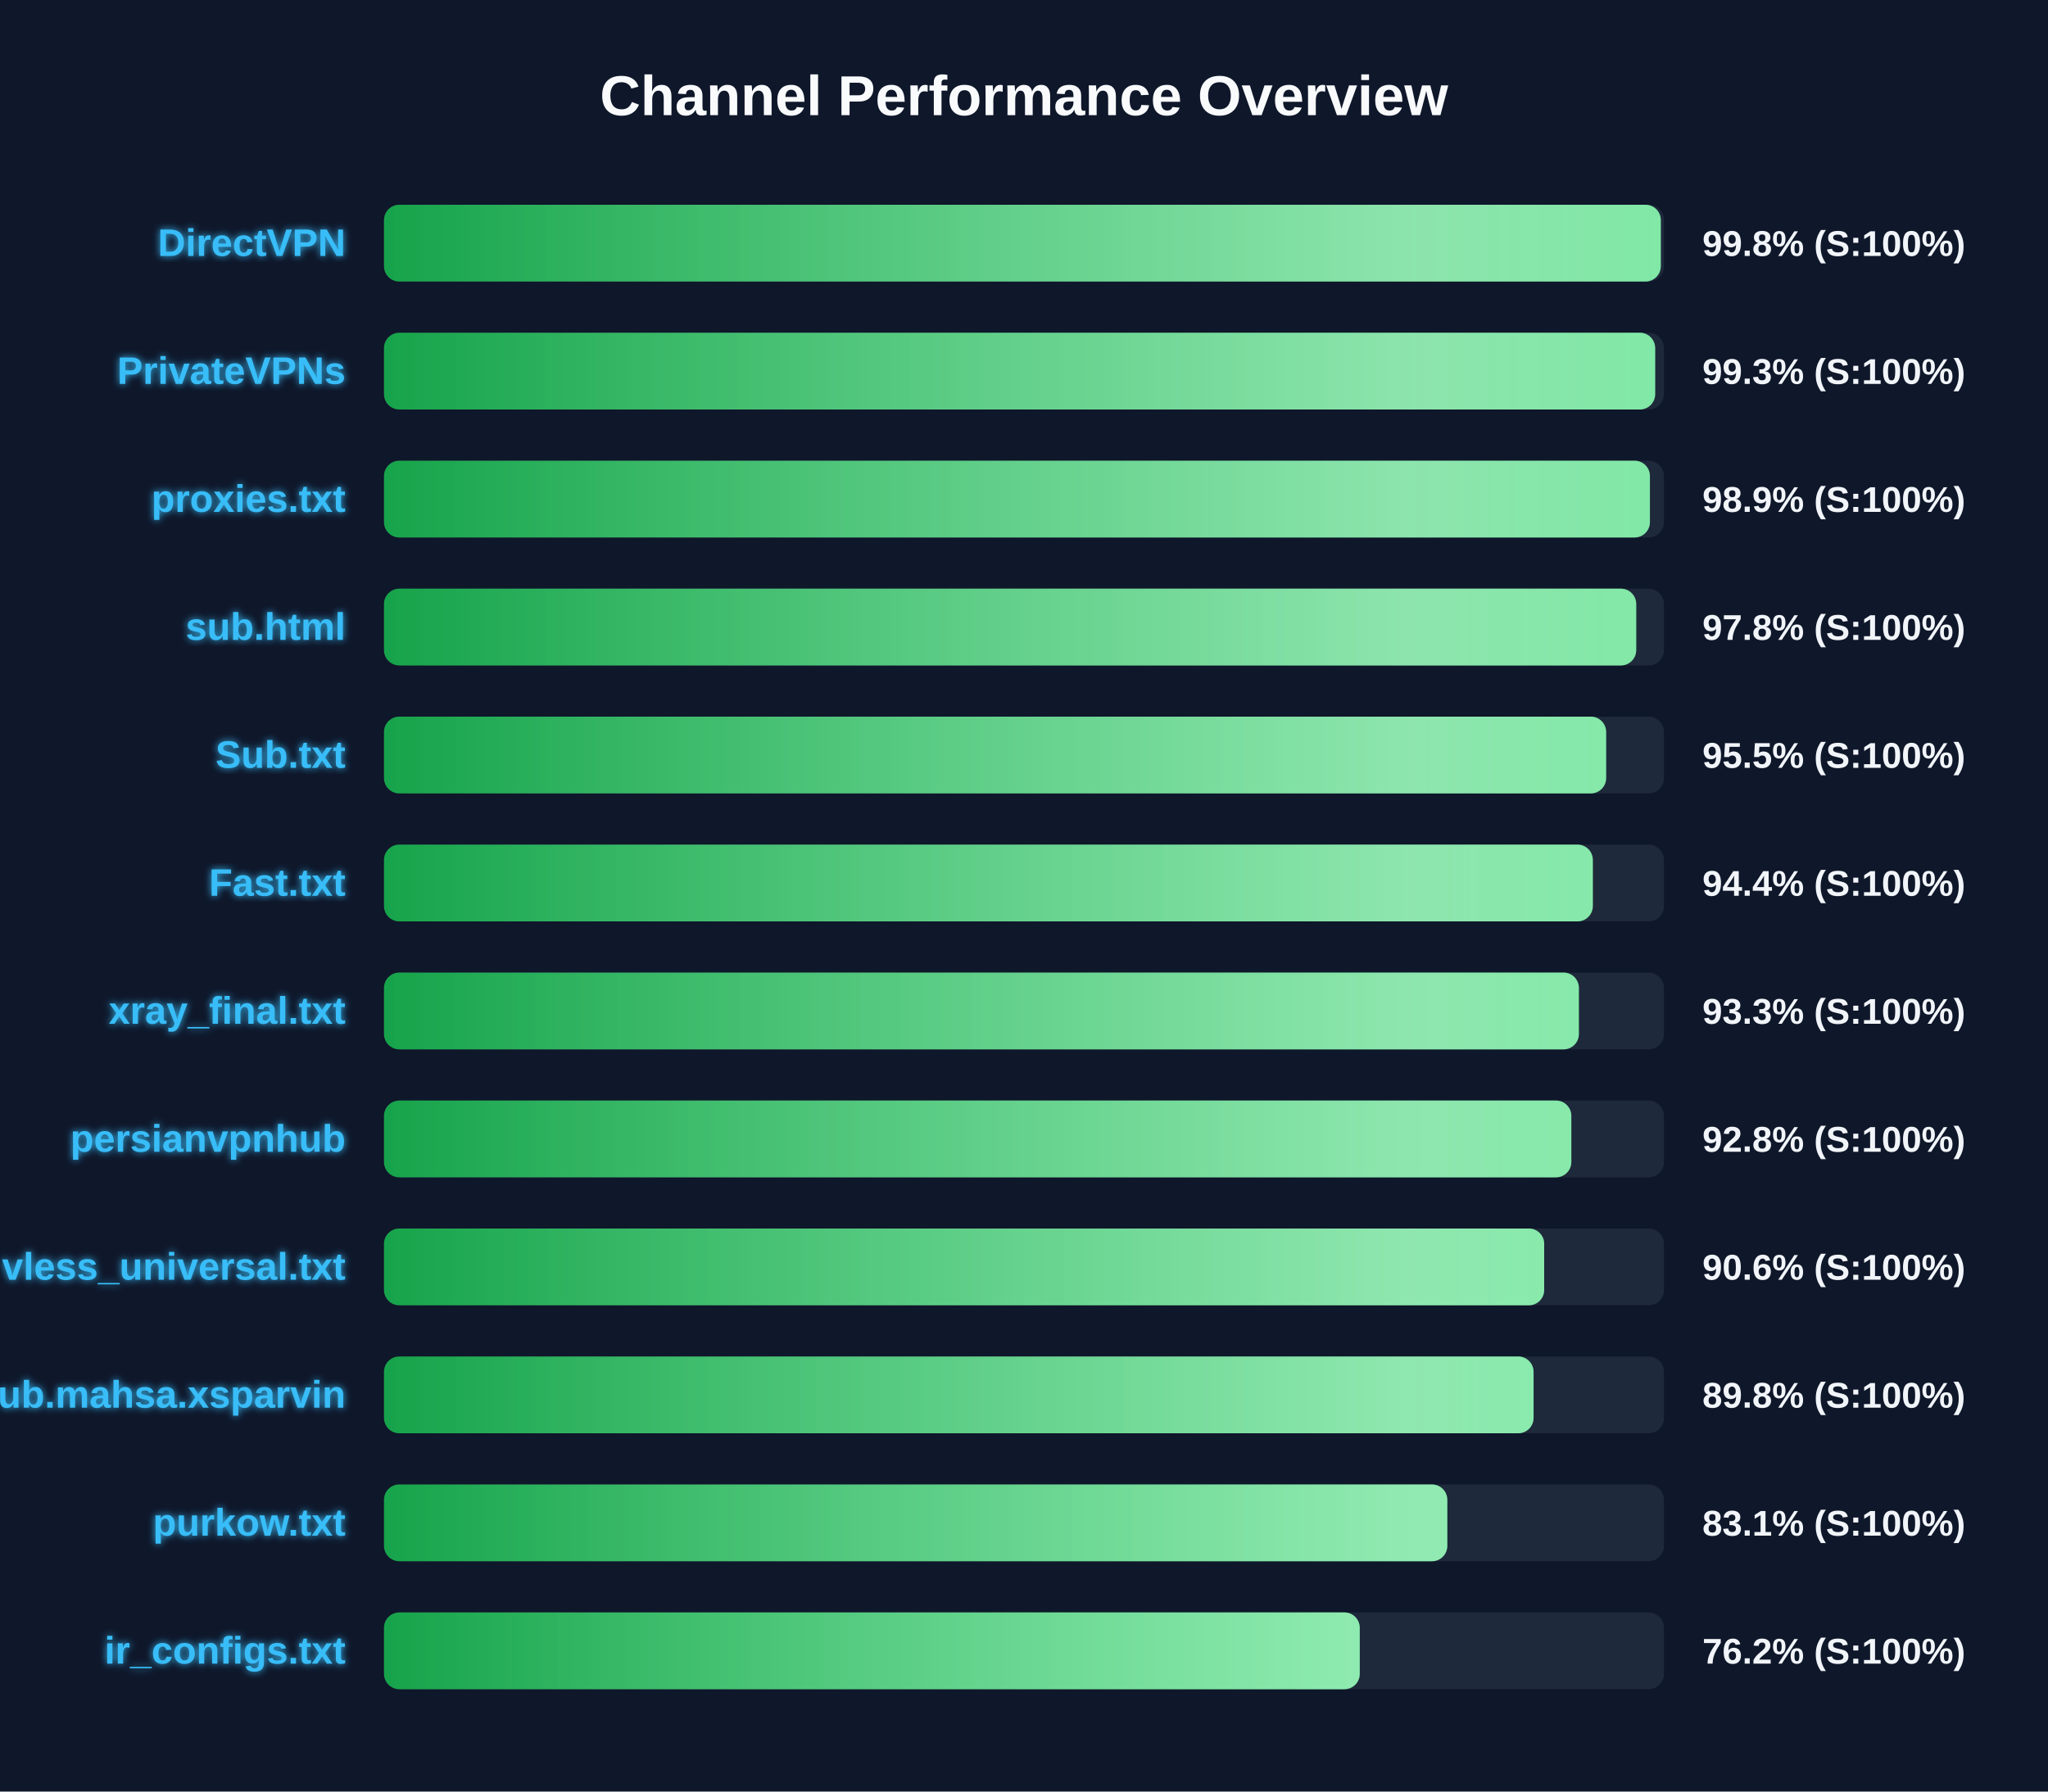
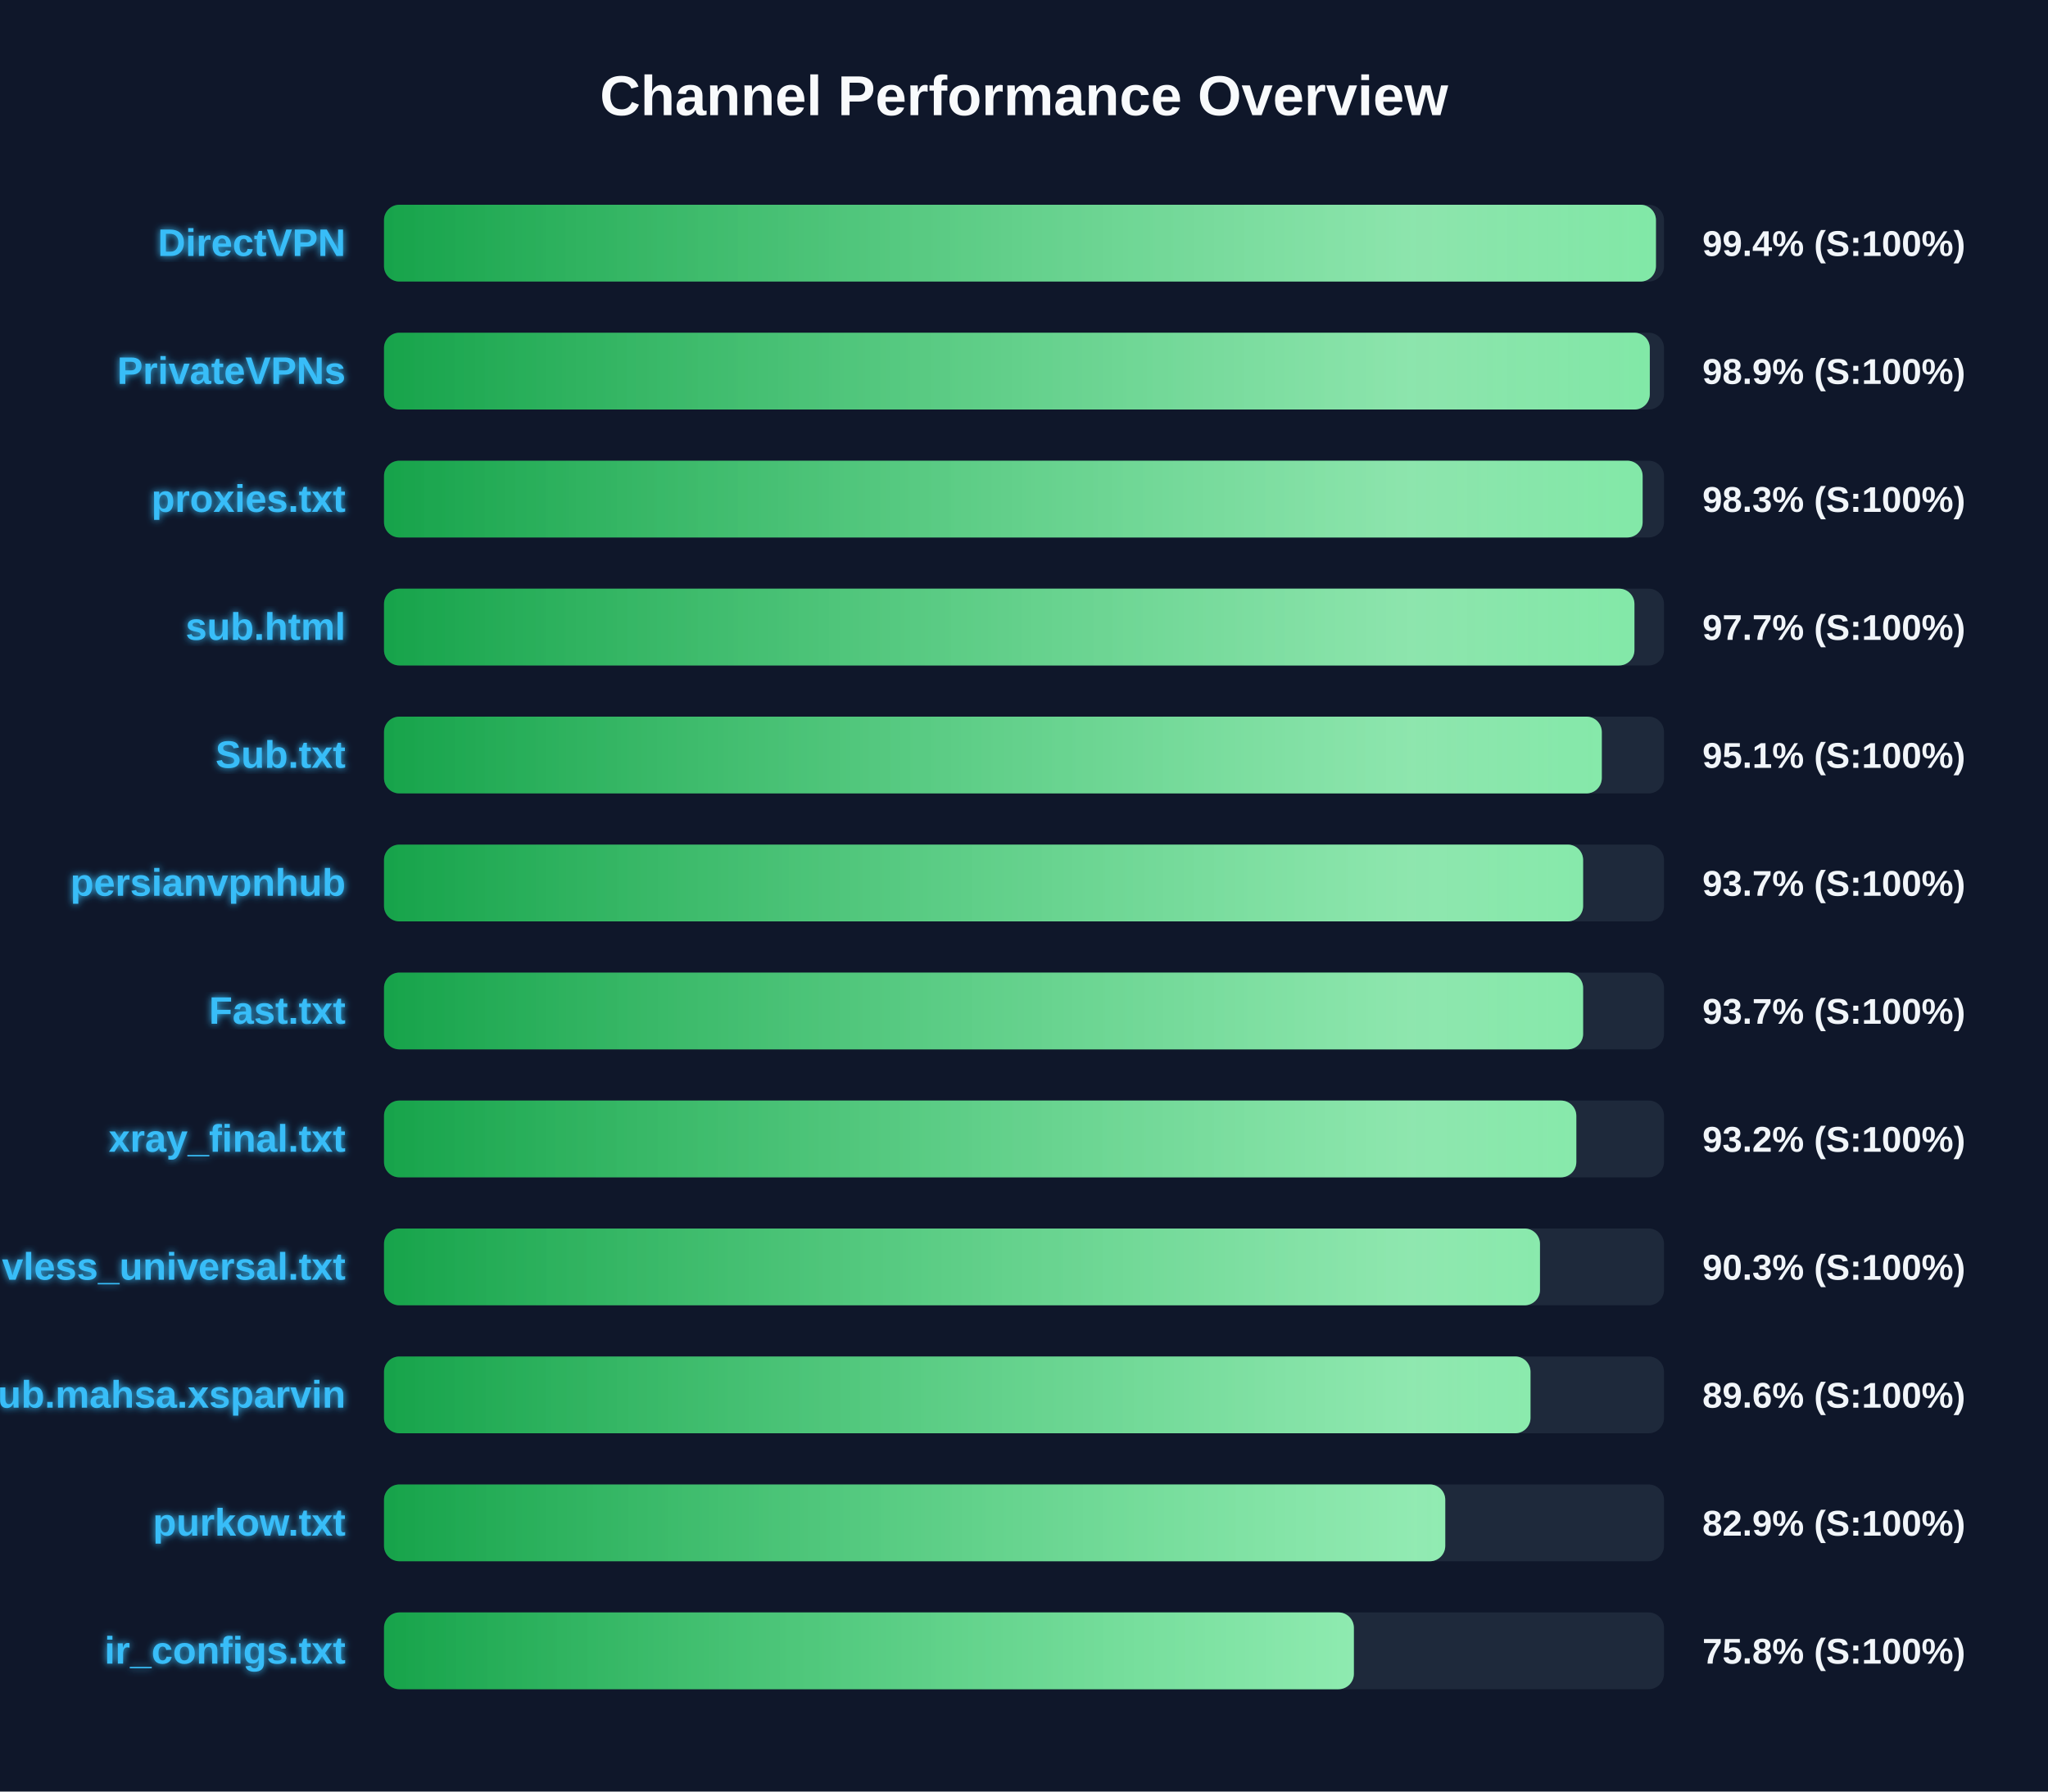
<svg xmlns="http://www.w3.org/2000/svg" width="800" height="700" version="1.1">
  <defs>
    <linearGradient id="grad-green" x1="0%" y1="0%" x2="100%" y2="0%">
      <stop offset="0%" stop-color="#16a34a" />
      <stop offset="100%" stop-color="#4ade80" />
    </linearGradient>
    <linearGradient id="grad-yellow" x1="0%" y1="0%" x2="100%" y2="0%">
      <stop offset="0%" stop-color="#ca8a04" />
      <stop offset="100%" stop-color="#fde047" />
    </linearGradient>
    <linearGradient id="grad-red" x1="0%" y1="0%" x2="100%" y2="0%">
      <stop offset="0%" stop-color="#dc2626" />
      <stop offset="100%" stop-color="#f87171" />
    </linearGradient>
    <linearGradient id="shimmer" x1="0%" y1="0%" x2="100%" y2="0%">
      <stop offset="0%" stop-color="rgba(255,255,255,0)" />
      <stop offset="50%" stop-color="rgba(255,255,255,0.4)" />
      <stop offset="100%" stop-color="rgba(255,255,255,0)" />
    </linearGradient>
    <filter id="glow" x="-20%" y="-20%" width="140%" height="140%">
      <feGaussianBlur stdDeviation="1.5" result="blur" />
      <feComposite in="SourceGraphic" in2="blur" operator="over" />
    </filter>
  </defs>
  <style>
        .bg-rect { fill: #0f172a; }
        .title { font: bold 22px 'Segoe UI', Arial, sans-serif; fill: #f8fafc; }
        .row { font: bold 15px 'Segoe UI', Arial, sans-serif; fill: #38bdf8; filter: url(#glow); }
        .score { font: bold 14px 'Segoe UI', Arial, sans-serif; fill: #f1f5f9; }
        @keyframes shimmer-anim {
            0% { transform: translateX(-100%); }
            100% { transform: translateX(200%); }
        }
        .shimmer-rect {
            animation: shimmer-anim 2.5s infinite linear;
        }
    </style>
  <rect width="100%" height="100%" class="bg-rect" />
  <text x="400" y="45" text-anchor="middle" class="title">Channel Performance Overview</text>
  <rect x="150" y="80" width="500" height="30" fill="#1e293b" rx="6" />
  <clipPath id="clip-0">
-     <rect x="150" y="80" width="498.75" height="30" rx="6" />
+     <rect x="150" y="80" width="496.85" height="30" rx="6" />
  </clipPath>
-   <rect x="150" y="80" width="498.75" height="30" fill="url(#grad-green)" rx="6" />
+   <rect x="150" y="80" width="496.85" height="30" fill="url(#grad-green)" rx="6" />
  <g clip-path="url(#clip-0)">
    <rect x="150" y="80" width="100%" height="30" fill="url(#shimmer)" class="shimmer-rect" />
  </g>
  <text x="135" y="100" text-anchor="end" class="row">DirectVPN</text>
-   <text x="665" y="100" text-anchor="start" class="score">99.8% (S:100%)</text>
+   <text x="665" y="100" text-anchor="start" class="score">99.4% (S:100%)</text>
  <rect x="150" y="130" width="500" height="30" fill="#1e293b" rx="6" />
  <clipPath id="clip-1">
-     <rect x="150" y="130" width="496.55" height="30" rx="6" />
+     <rect x="150" y="130" width="494.45" height="30" rx="6" />
  </clipPath>
-   <rect x="150" y="130" width="496.55" height="30" fill="url(#grad-green)" rx="6" />
+   <rect x="150" y="130" width="494.45" height="30" fill="url(#grad-green)" rx="6" />
  <g clip-path="url(#clip-1)">
    <rect x="150" y="130" width="100%" height="30" fill="url(#shimmer)" class="shimmer-rect" />
  </g>
  <text x="135" y="150" text-anchor="end" class="row">PrivateVPNs</text>
-   <text x="665" y="150" text-anchor="start" class="score">99.3% (S:100%)</text>
+   <text x="665" y="150" text-anchor="start" class="score">98.9% (S:100%)</text>
  <rect x="150" y="180" width="500" height="30" fill="#1e293b" rx="6" />
  <clipPath id="clip-2">
-     <rect x="150" y="180" width="494.5" height="30" rx="6" />
+     <rect x="150" y="180" width="491.65" height="30" rx="6" />
  </clipPath>
-   <rect x="150" y="180" width="494.5" height="30" fill="url(#grad-green)" rx="6" />
+   <rect x="150" y="180" width="491.65" height="30" fill="url(#grad-green)" rx="6" />
  <g clip-path="url(#clip-2)">
    <rect x="150" y="180" width="100%" height="30" fill="url(#shimmer)" class="shimmer-rect" />
  </g>
  <text x="135" y="200" text-anchor="end" class="row">proxies.txt</text>
-   <text x="665" y="200" text-anchor="start" class="score">98.9% (S:100%)</text>
+   <text x="665" y="200" text-anchor="start" class="score">98.3% (S:100%)</text>
  <rect x="150" y="230" width="500" height="30" fill="#1e293b" rx="6" />
  <clipPath id="clip-3">
-     <rect x="150" y="230" width="489.15" height="30" rx="6" />
+     <rect x="150" y="230" width="488.45" height="30" rx="6" />
  </clipPath>
-   <rect x="150" y="230" width="489.15" height="30" fill="url(#grad-green)" rx="6" />
+   <rect x="150" y="230" width="488.45" height="30" fill="url(#grad-green)" rx="6" />
  <g clip-path="url(#clip-3)">
    <rect x="150" y="230" width="100%" height="30" fill="url(#shimmer)" class="shimmer-rect" />
  </g>
  <text x="135" y="250" text-anchor="end" class="row">sub.html</text>
-   <text x="665" y="250" text-anchor="start" class="score">97.8% (S:100%)</text>
+   <text x="665" y="250" text-anchor="start" class="score">97.7% (S:100%)</text>
  <rect x="150" y="280" width="500" height="30" fill="#1e293b" rx="6" />
  <clipPath id="clip-4">
-     <rect x="150" y="280" width="477.4" height="30" rx="6" />
+     <rect x="150" y="280" width="475.7" height="30" rx="6" />
  </clipPath>
-   <rect x="150" y="280" width="477.4" height="30" fill="url(#grad-green)" rx="6" />
+   <rect x="150" y="280" width="475.7" height="30" fill="url(#grad-green)" rx="6" />
  <g clip-path="url(#clip-4)">
    <rect x="150" y="280" width="100%" height="30" fill="url(#shimmer)" class="shimmer-rect" />
  </g>
  <text x="135" y="300" text-anchor="end" class="row">Sub.txt</text>
-   <text x="665" y="300" text-anchor="start" class="score">95.5% (S:100%)</text>
+   <text x="665" y="300" text-anchor="start" class="score">95.1% (S:100%)</text>
  <rect x="150" y="330" width="500" height="30" fill="#1e293b" rx="6" />
  <clipPath id="clip-5">
-     <rect x="150" y="330" width="472.2" height="30" rx="6" />
+     <rect x="150" y="330" width="468.4" height="30" rx="6" />
  </clipPath>
-   <rect x="150" y="330" width="472.2" height="30" fill="url(#grad-green)" rx="6" />
+   <rect x="150" y="330" width="468.4" height="30" fill="url(#grad-green)" rx="6" />
  <g clip-path="url(#clip-5)">
    <rect x="150" y="330" width="100%" height="30" fill="url(#shimmer)" class="shimmer-rect" />
  </g>
-   <text x="135" y="350" text-anchor="end" class="row">Fast.txt</text>
-   <text x="665" y="350" text-anchor="start" class="score">94.4% (S:100%)</text>
+   <text x="135" y="350" text-anchor="end" class="row">persianvpnhub</text>
+   <text x="665" y="350" text-anchor="start" class="score">93.7% (S:100%)</text>
  <rect x="150" y="380" width="500" height="30" fill="#1e293b" rx="6" />
  <clipPath id="clip-6">
-     <rect x="150" y="380" width="466.75" height="30" rx="6" />
+     <rect x="150" y="380" width="468.4" height="30" rx="6" />
  </clipPath>
-   <rect x="150" y="380" width="466.75" height="30" fill="url(#grad-green)" rx="6" />
+   <rect x="150" y="380" width="468.4" height="30" fill="url(#grad-green)" rx="6" />
  <g clip-path="url(#clip-6)">
    <rect x="150" y="380" width="100%" height="30" fill="url(#shimmer)" class="shimmer-rect" />
  </g>
-   <text x="135" y="400" text-anchor="end" class="row">xray_final.txt</text>
-   <text x="665" y="400" text-anchor="start" class="score">93.3% (S:100%)</text>
+   <text x="135" y="400" text-anchor="end" class="row">Fast.txt</text>
+   <text x="665" y="400" text-anchor="start" class="score">93.7% (S:100%)</text>
  <rect x="150" y="430" width="500" height="30" fill="#1e293b" rx="6" />
  <clipPath id="clip-7">
-     <rect x="150" y="430" width="463.8" height="30" rx="6" />
+     <rect x="150" y="430" width="465.75" height="30" rx="6" />
  </clipPath>
-   <rect x="150" y="430" width="463.8" height="30" fill="url(#grad-green)" rx="6" />
+   <rect x="150" y="430" width="465.75" height="30" fill="url(#grad-green)" rx="6" />
  <g clip-path="url(#clip-7)">
    <rect x="150" y="430" width="100%" height="30" fill="url(#shimmer)" class="shimmer-rect" />
  </g>
-   <text x="135" y="450" text-anchor="end" class="row">persianvpnhub</text>
-   <text x="665" y="450" text-anchor="start" class="score">92.8% (S:100%)</text>
+   <text x="135" y="450" text-anchor="end" class="row">xray_final.txt</text>
+   <text x="665" y="450" text-anchor="start" class="score">93.2% (S:100%)</text>
  <rect x="150" y="480" width="500" height="30" fill="#1e293b" rx="6" />
  <clipPath id="clip-8">
-     <rect x="150" y="480" width="453.2" height="30" rx="6" />
+     <rect x="150" y="480" width="451.55" height="30" rx="6" />
  </clipPath>
-   <rect x="150" y="480" width="453.2" height="30" fill="url(#grad-green)" rx="6" />
+   <rect x="150" y="480" width="451.55" height="30" fill="url(#grad-green)" rx="6" />
  <g clip-path="url(#clip-8)">
    <rect x="150" y="480" width="100%" height="30" fill="url(#shimmer)" class="shimmer-rect" />
  </g>
  <text x="135" y="500" text-anchor="end" class="row">vless_universal.txt</text>
-   <text x="665" y="500" text-anchor="start" class="score">90.6% (S:100%)</text>
+   <text x="665" y="500" text-anchor="start" class="score">90.3% (S:100%)</text>
  <rect x="150" y="530" width="500" height="30" fill="#1e293b" rx="6" />
  <clipPath id="clip-9">
-     <rect x="150" y="530" width="449.05" height="30" rx="6" />
+     <rect x="150" y="530" width="447.85" height="30" rx="6" />
  </clipPath>
-   <rect x="150" y="530" width="449.05" height="30" fill="url(#grad-green)" rx="6" />
+   <rect x="150" y="530" width="447.85" height="30" fill="url(#grad-green)" rx="6" />
  <g clip-path="url(#clip-9)">
    <rect x="150" y="530" width="100%" height="30" fill="url(#shimmer)" class="shimmer-rect" />
  </g>
  <text x="135" y="550" text-anchor="end" class="row">Sub.mahsa.xsparvin</text>
-   <text x="665" y="550" text-anchor="start" class="score">89.8% (S:100%)</text>
+   <text x="665" y="550" text-anchor="start" class="score">89.6% (S:100%)</text>
  <rect x="150" y="580" width="500" height="30" fill="#1e293b" rx="6" />
  <clipPath id="clip-10">
-     <rect x="150" y="580" width="415.35" height="30" rx="6" />
+     <rect x="150" y="580" width="414.55" height="30" rx="6" />
  </clipPath>
-   <rect x="150" y="580" width="415.35" height="30" fill="url(#grad-green)" rx="6" />
+   <rect x="150" y="580" width="414.55" height="30" fill="url(#grad-green)" rx="6" />
  <g clip-path="url(#clip-10)">
    <rect x="150" y="580" width="100%" height="30" fill="url(#shimmer)" class="shimmer-rect" />
  </g>
  <text x="135" y="600" text-anchor="end" class="row">purkow.txt</text>
-   <text x="665" y="600" text-anchor="start" class="score">83.1% (S:100%)</text>
+   <text x="665" y="600" text-anchor="start" class="score">82.9% (S:100%)</text>
  <rect x="150" y="630" width="500" height="30" fill="#1e293b" rx="6" />
  <clipPath id="clip-11">
-     <rect x="150" y="630" width="381.15" height="30" rx="6" />
+     <rect x="150" y="630" width="378.85" height="30" rx="6" />
  </clipPath>
-   <rect x="150" y="630" width="381.15" height="30" fill="url(#grad-green)" rx="6" />
+   <rect x="150" y="630" width="378.85" height="30" fill="url(#grad-green)" rx="6" />
  <g clip-path="url(#clip-11)">
    <rect x="150" y="630" width="100%" height="30" fill="url(#shimmer)" class="shimmer-rect" />
  </g>
  <text x="135" y="650" text-anchor="end" class="row">ir_configs.txt</text>
-   <text x="665" y="650" text-anchor="start" class="score">76.2% (S:100%)</text>
+   <text x="665" y="650" text-anchor="start" class="score">75.8% (S:100%)</text>
</svg>
